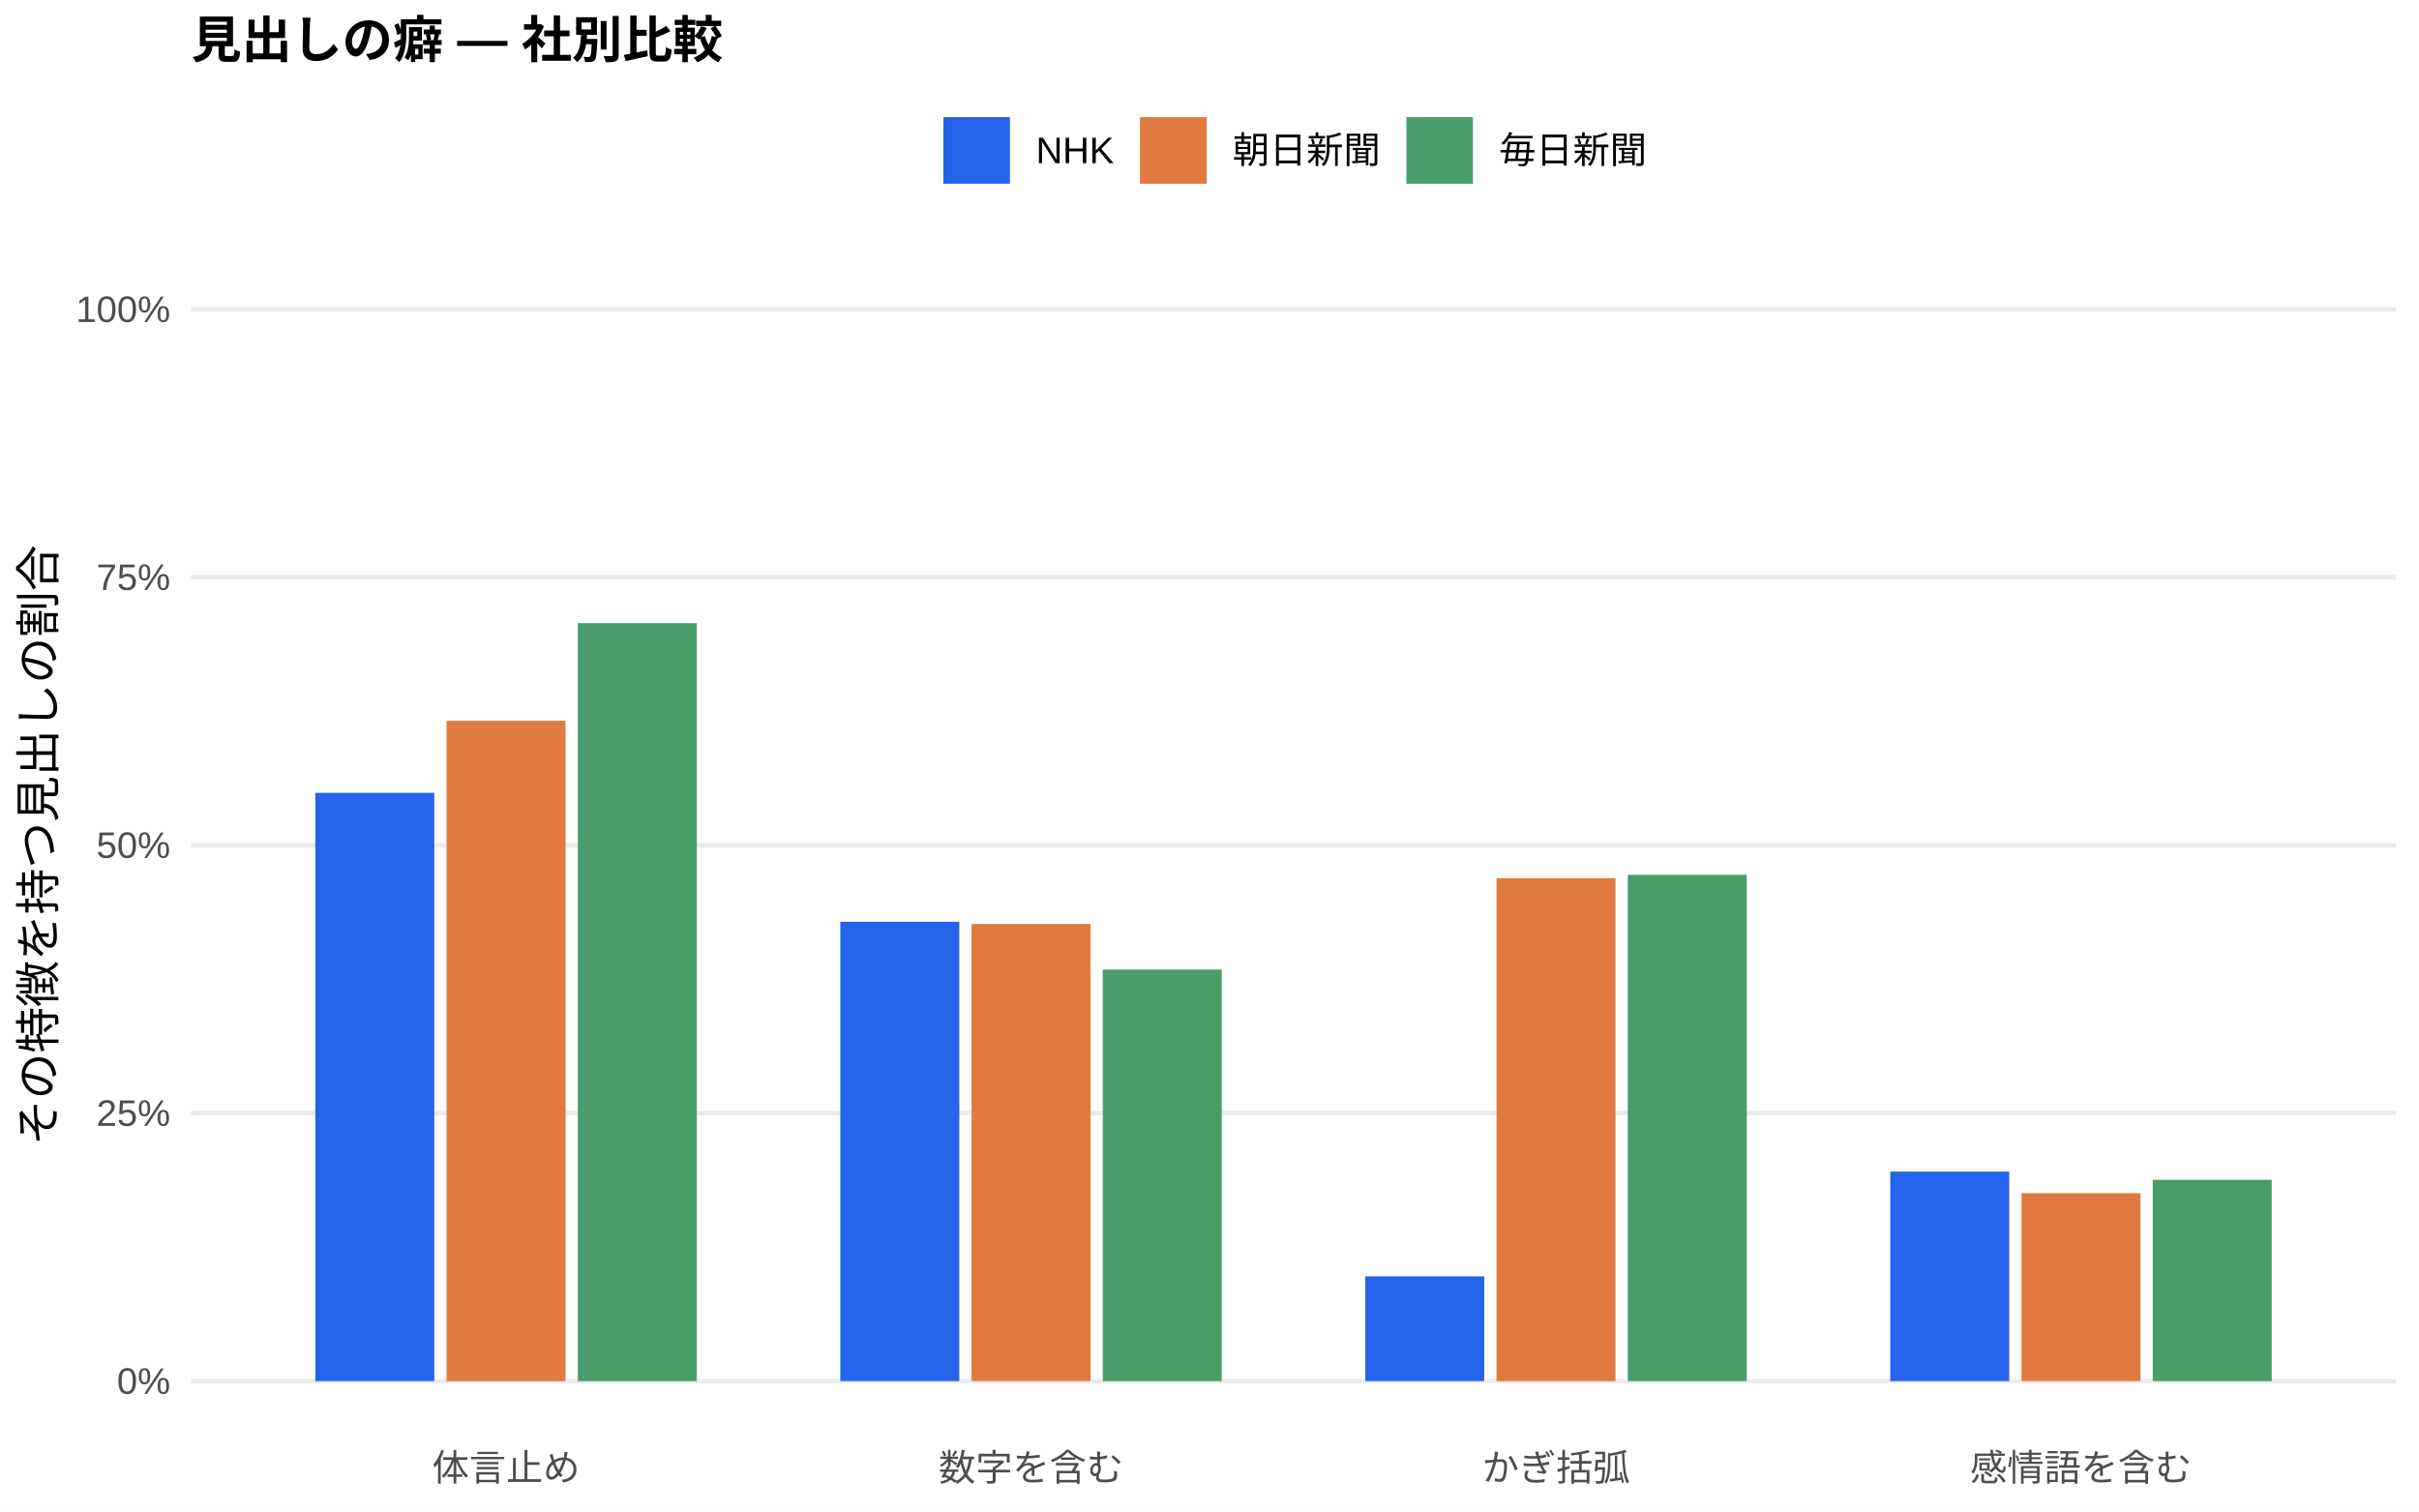
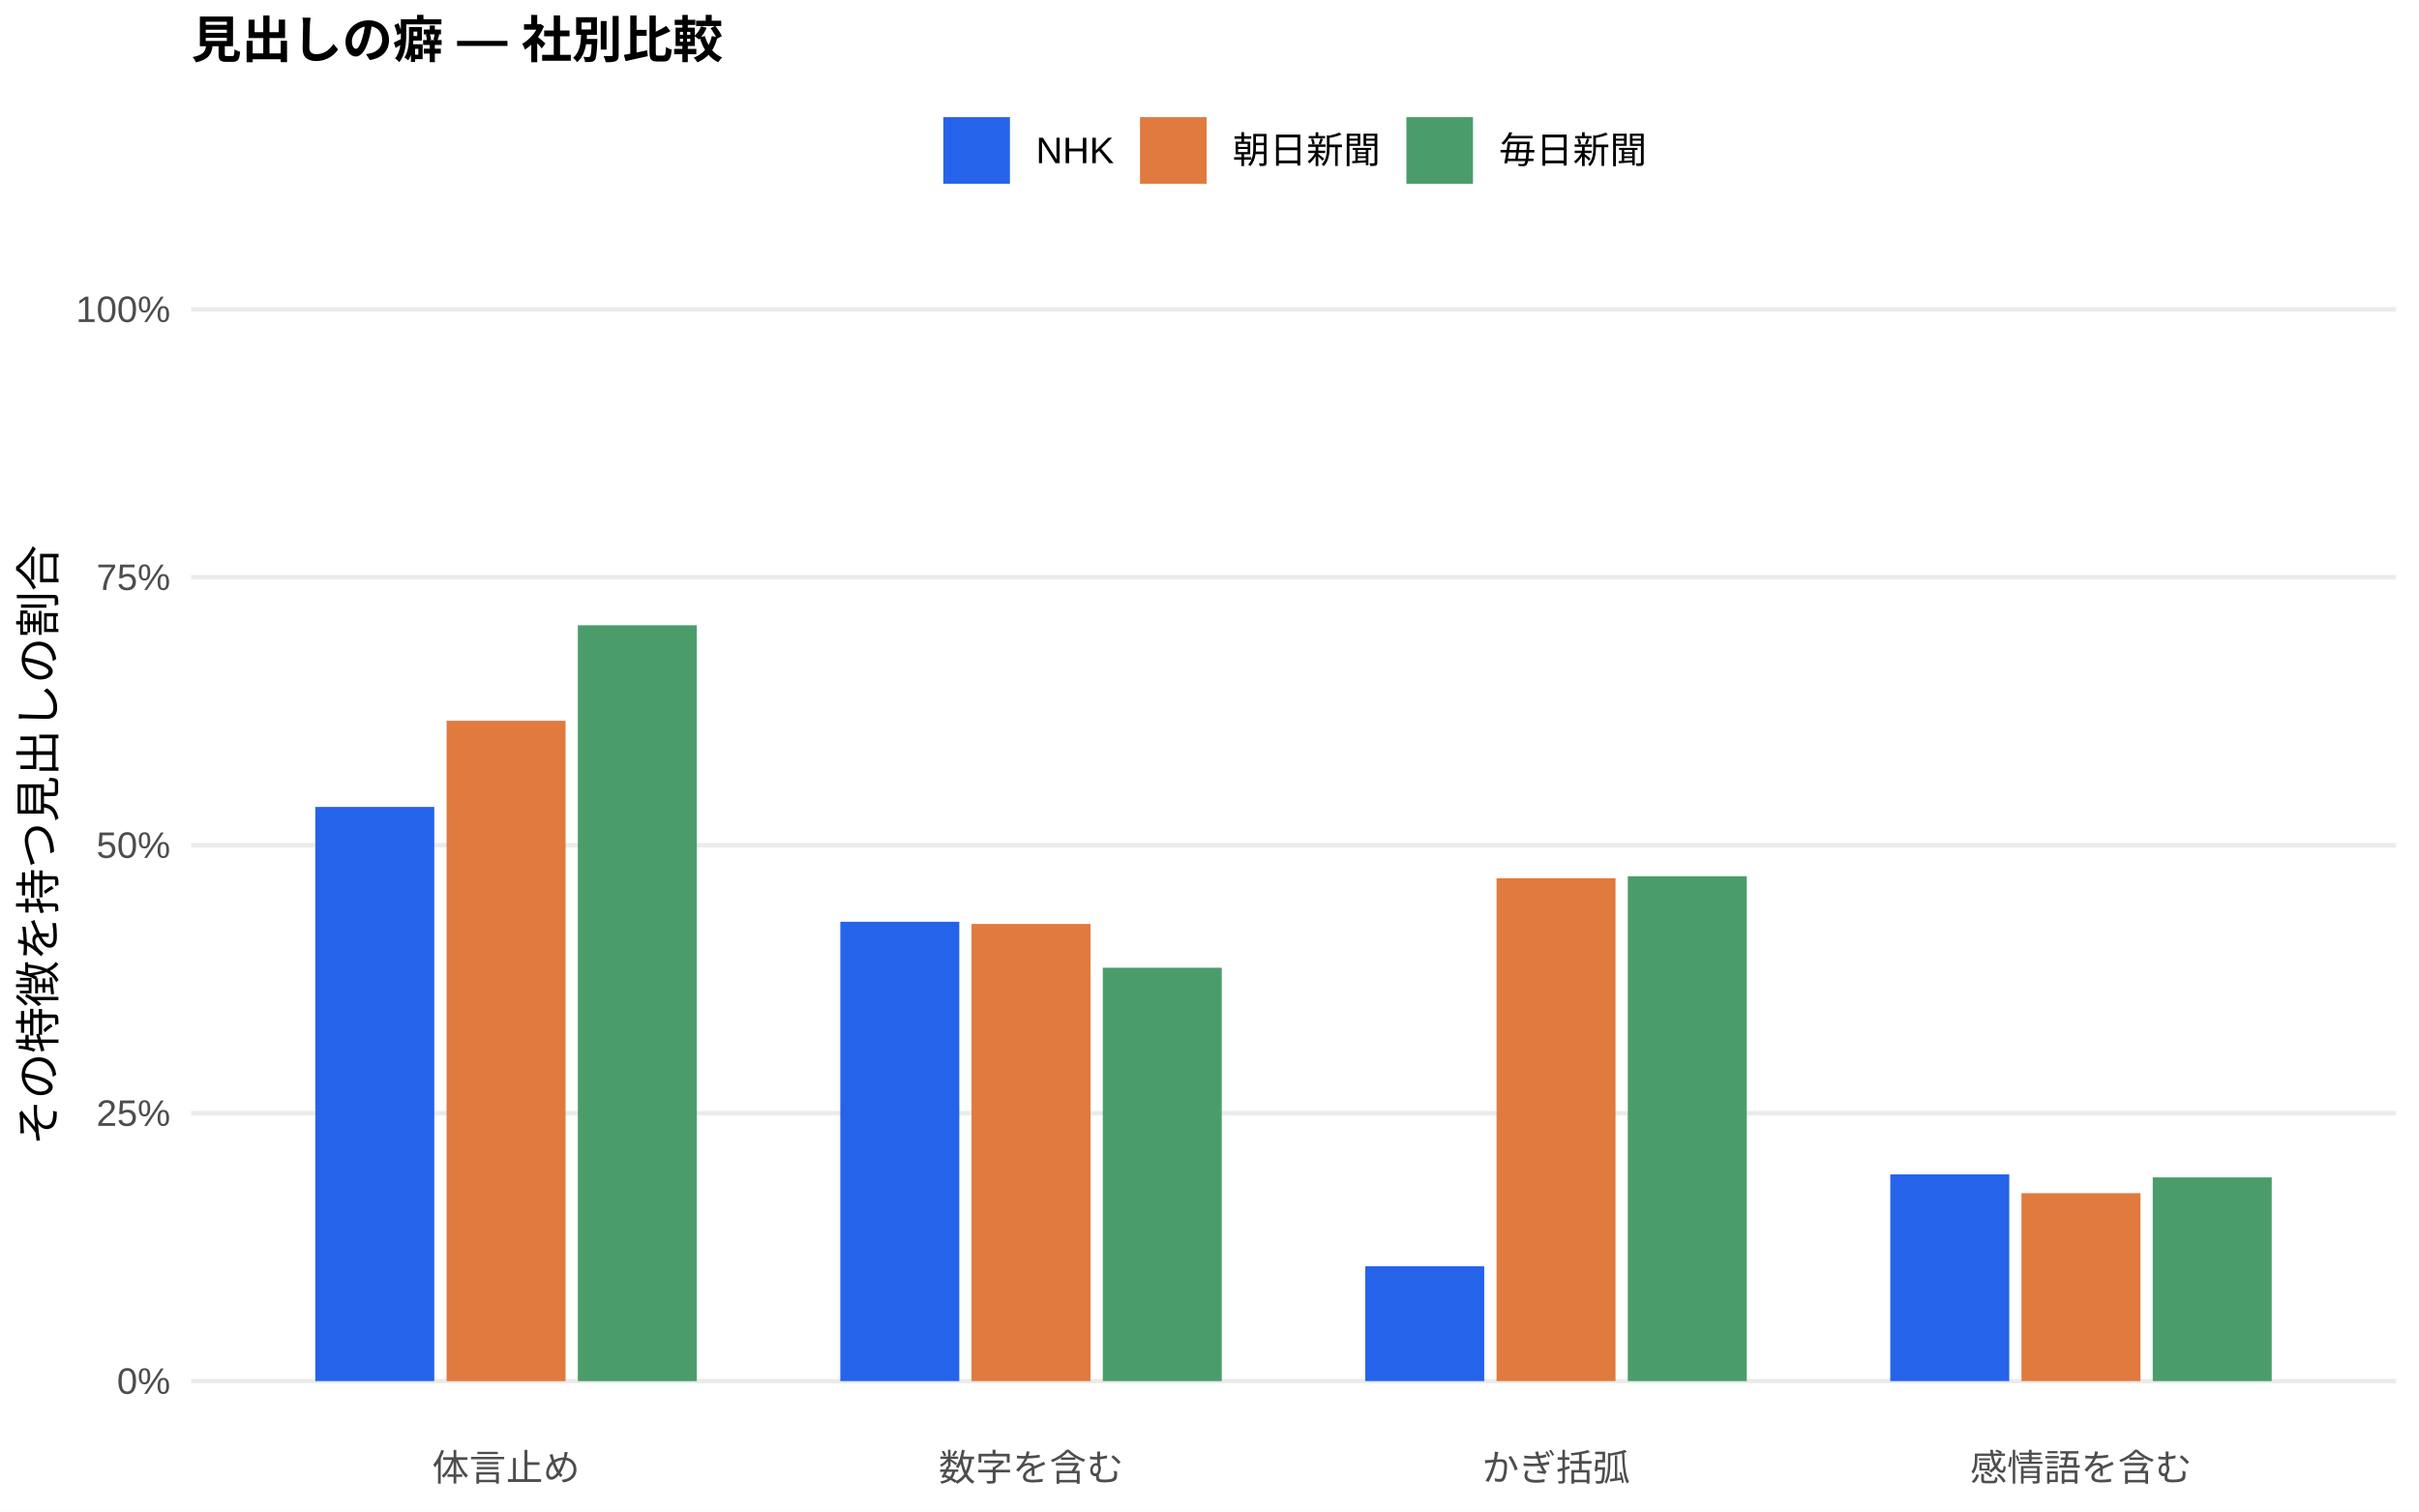
<svg xmlns="http://www.w3.org/2000/svg" width="576.00pt" height="360.00pt" viewBox="0 0 576.00 360.00">
  <g class="svglite">
    <defs>
      <style type="text/css">
    .svglite line, .svglite polyline, .svglite polygon, .svglite path, .svglite rect, .svglite circle {
      fill: none;
      stroke: #000000;
      stroke-linecap: round;
      stroke-linejoin: round;
      stroke-miterlimit: 10.00;
    }
    .svglite text {
      white-space: pre;
    }
    .svglite g.glyphgroup path {
      fill: inherit;
      stroke: none;
    }
  </style>
    </defs>
    <rect width="100%" height="100%" style="stroke: none; fill: #FFFFFF;" />
    <defs>
      <clipPath id="cpMC4wMHw1NzYuMDB8MC4wMHwzNjAuMDA=">
        <rect x="0.00" y="0.00" width="576.00" height="360.00" />
      </clipPath>
    </defs>
    <g clip-path="url(#cpMC4wMHw1NzYuMDB8MC4wMHwzNjAuMDA=)">
      <rect x="0.00" y="0.00" width="576.00" height="360.00" style="stroke-width: 1.07; stroke: none; fill: #FFFFFF;" />
    </g>
    <defs>
      <clipPath id="cpNDUuNTB8NTcwLjUyfDYwLjkxfDM0MS43MQ==">
        <rect x="45.50" y="60.91" width="525.02" height="280.80" />
      </clipPath>
    </defs>
    <g clip-path="url(#cpNDUuNTB8NTcwLjUyfDYwLjkxfDM0MS43MQ==)">
      <polyline points="45.50,328.94 570.52,328.94 " style="stroke-width: 1.07; stroke: #EBEBEB; stroke-linecap: butt;" />
      <polyline points="45.50,265.12 570.52,265.12 " style="stroke-width: 1.07; stroke: #EBEBEB; stroke-linecap: butt;" />
      <polyline points="45.50,201.31 570.52,201.31 " style="stroke-width: 1.07; stroke: #EBEBEB; stroke-linecap: butt;" />
      <polyline points="45.50,137.49 570.52,137.49 " style="stroke-width: 1.07; stroke: #EBEBEB; stroke-linecap: butt;" />
      <polyline points="45.50,73.67 570.52,73.67 " style="stroke-width: 1.07; stroke: #EBEBEB; stroke-linecap: butt;" />
-       <rect x="75.08" y="188.83" width="28.33" height="140.11" style="stroke-width: 1.07; stroke: none; stroke-linecap: butt; stroke-linejoin: miter; fill: #2563EB;" />
+       <rect x="75.08" y="192.19" width="28.33" height="136.75" style="stroke-width: 1.07; stroke: none; stroke-linecap: butt; stroke-linejoin: miter; fill: #2563EB;" />
      <rect x="200.09" y="219.54" width="28.33" height="109.40" style="stroke-width: 1.07; stroke: none; stroke-linecap: butt; stroke-linejoin: miter; fill: #2563EB;" />
-       <rect x="325.09" y="303.99" width="28.33" height="24.95" style="stroke-width: 1.07; stroke: none; stroke-linecap: butt; stroke-linejoin: miter; fill: #2563EB;" />
-       <rect x="450.10" y="279.04" width="28.33" height="49.90" style="stroke-width: 1.07; stroke: none; stroke-linecap: butt; stroke-linejoin: miter; fill: #2563EB;" />
+       <rect x="325.09" y="301.59" width="28.33" height="27.35" style="stroke-width: 1.07; stroke: none; stroke-linecap: butt; stroke-linejoin: miter; fill: #2563EB;" />
+       <rect x="450.10" y="279.71" width="28.33" height="49.23" style="stroke-width: 1.07; stroke: none; stroke-linecap: butt; stroke-linejoin: miter; fill: #2563EB;" />
      <rect x="106.34" y="171.67" width="28.33" height="157.28" style="stroke-width: 1.07; stroke: none; stroke-linecap: butt; stroke-linejoin: miter; fill: #E07A3F;" />
      <rect x="231.34" y="220.06" width="28.33" height="108.88" style="stroke-width: 1.07; stroke: none; stroke-linecap: butt; stroke-linejoin: miter; fill: #E07A3F;" />
      <rect x="356.35" y="209.17" width="28.33" height="119.77" style="stroke-width: 1.07; stroke: none; stroke-linecap: butt; stroke-linejoin: miter; fill: #E07A3F;" />
      <rect x="481.35" y="284.18" width="28.33" height="44.76" style="stroke-width: 1.07; stroke: none; stroke-linecap: butt; stroke-linejoin: miter; fill: #E07A3F;" />
-       <rect x="137.59" y="148.42" width="28.33" height="180.52" style="stroke-width: 1.07; stroke: none; stroke-linecap: butt; stroke-linejoin: miter; fill: #4A9D6B;" />
-       <rect x="262.59" y="230.92" width="28.33" height="98.02" style="stroke-width: 1.07; stroke: none; stroke-linecap: butt; stroke-linejoin: miter; fill: #4A9D6B;" />
-       <rect x="387.60" y="208.36" width="28.33" height="120.58" style="stroke-width: 1.07; stroke: none; stroke-linecap: butt; stroke-linejoin: miter; fill: #4A9D6B;" />
-       <rect x="512.60" y="280.99" width="28.33" height="47.95" style="stroke-width: 1.07; stroke: none; stroke-linecap: butt; stroke-linejoin: miter; fill: #4A9D6B;" />
+       <rect x="137.59" y="148.92" width="28.33" height="180.03" style="stroke-width: 1.07; stroke: none; stroke-linecap: butt; stroke-linejoin: miter; fill: #4A9D6B;" />
+       <rect x="262.59" y="230.49" width="28.33" height="98.45" style="stroke-width: 1.07; stroke: none; stroke-linecap: butt; stroke-linejoin: miter; fill: #4A9D6B;" />
+       <rect x="387.60" y="208.69" width="28.33" height="120.25" style="stroke-width: 1.07; stroke: none; stroke-linecap: butt; stroke-linejoin: miter; fill: #4A9D6B;" />
+       <rect x="512.60" y="280.42" width="28.33" height="48.52" style="stroke-width: 1.07; stroke: none; stroke-linecap: butt; stroke-linejoin: miter; fill: #4A9D6B;" />
    </g>
    <g clip-path="url(#cpMC4wMHw1NzYuMDB8MC4wMHwzNjAuMDA=)">
      <text x="40.57" y="331.97" text-anchor="end" style="font-size: 8.80px;fill: #4D4D4D; font-family: &quot;Liberation Sans&quot;;" textLength="12.72px" lengthAdjust="spacingAndGlyphs">0%</text>
      <text x="40.57" y="268.15" text-anchor="end" style="font-size: 8.80px;fill: #4D4D4D; font-family: &quot;Liberation Sans&quot;;" textLength="17.61px" lengthAdjust="spacingAndGlyphs">25%</text>
      <text x="40.57" y="204.33" text-anchor="end" style="font-size: 8.80px;fill: #4D4D4D; font-family: &quot;Liberation Sans&quot;;" textLength="17.61px" lengthAdjust="spacingAndGlyphs">50%</text>
      <text x="40.57" y="140.52" text-anchor="end" style="font-size: 8.80px;fill: #4D4D4D; font-family: &quot;Liberation Sans&quot;;" textLength="17.61px" lengthAdjust="spacingAndGlyphs">75%</text>
      <text x="40.57" y="76.70" text-anchor="end" style="font-size: 8.80px;fill: #4D4D4D; font-family: &quot;Liberation Sans&quot;;" textLength="22.50px" lengthAdjust="spacingAndGlyphs">100%</text>
      <text x="120.50" y="352.69" text-anchor="middle" style="font-size: 8.80px;fill: #4D4D4D; font-family: &quot;Liberation Sans&quot;;" textLength="35.19px" lengthAdjust="spacingAndGlyphs">体言止め</text>
      <text x="245.51" y="352.69" text-anchor="middle" style="font-size: 8.80px;fill: #4D4D4D; font-family: &quot;Liberation Sans&quot;;" textLength="43.98px" lengthAdjust="spacingAndGlyphs">数字を含む</text>
      <text x="370.51" y="352.69" text-anchor="middle" style="font-size: 8.80px;fill: #4D4D4D; font-family: &quot;Liberation Sans&quot;;" textLength="35.19px" lengthAdjust="spacingAndGlyphs">かぎ括弧</text>
      <text x="495.52" y="352.69" text-anchor="middle" style="font-size: 8.80px;fill: #4D4D4D; font-family: &quot;Liberation Sans&quot;;" textLength="52.78px" lengthAdjust="spacingAndGlyphs">感情語を含む</text>
      <text transform="translate(13.05,201.31) rotate(-90)" text-anchor="middle" style="font-size: 11.00px; font-family: &quot;Liberation Sans&quot;;" textLength="143.00px" lengthAdjust="spacingAndGlyphs">その特徴を持つ見出しの割合</text>
      <rect x="224.62" y="27.90" width="15.86" height="15.86" style="stroke-width: 1.07; stroke: none; stroke-linecap: butt; stroke-linejoin: miter; fill: #2563EB;" />
      <rect x="271.45" y="27.90" width="15.86" height="15.86" style="stroke-width: 1.07; stroke: none; stroke-linecap: butt; stroke-linejoin: miter; fill: #E07A3F;" />
      <rect x="334.88" y="27.90" width="15.86" height="15.86" style="stroke-width: 1.07; stroke: none; stroke-linecap: butt; stroke-linejoin: miter; fill: #4A9D6B;" />
      <text x="246.67" y="38.86" style="font-size: 8.80px; font-family: &quot;Liberation Sans&quot;;" textLength="18.59px" lengthAdjust="spacingAndGlyphs">NHK</text>
      <text x="293.50" y="38.86" style="font-size: 8.80px; font-family: &quot;Liberation Sans&quot;;" textLength="35.19px" lengthAdjust="spacingAndGlyphs">朝日新聞</text>
      <text x="356.93" y="38.86" style="font-size: 8.80px; font-family: &quot;Liberation Sans&quot;;" textLength="35.19px" lengthAdjust="spacingAndGlyphs">毎日新聞</text>
      <text x="45.50" y="13.74" style="font-size: 12.00px; font-weight: bold; font-family: &quot;Liberation Sans&quot;;" textLength="126.66px" lengthAdjust="spacingAndGlyphs">見出しの癖 — 社別比較</text>
    </g>
  </g>
</svg>
